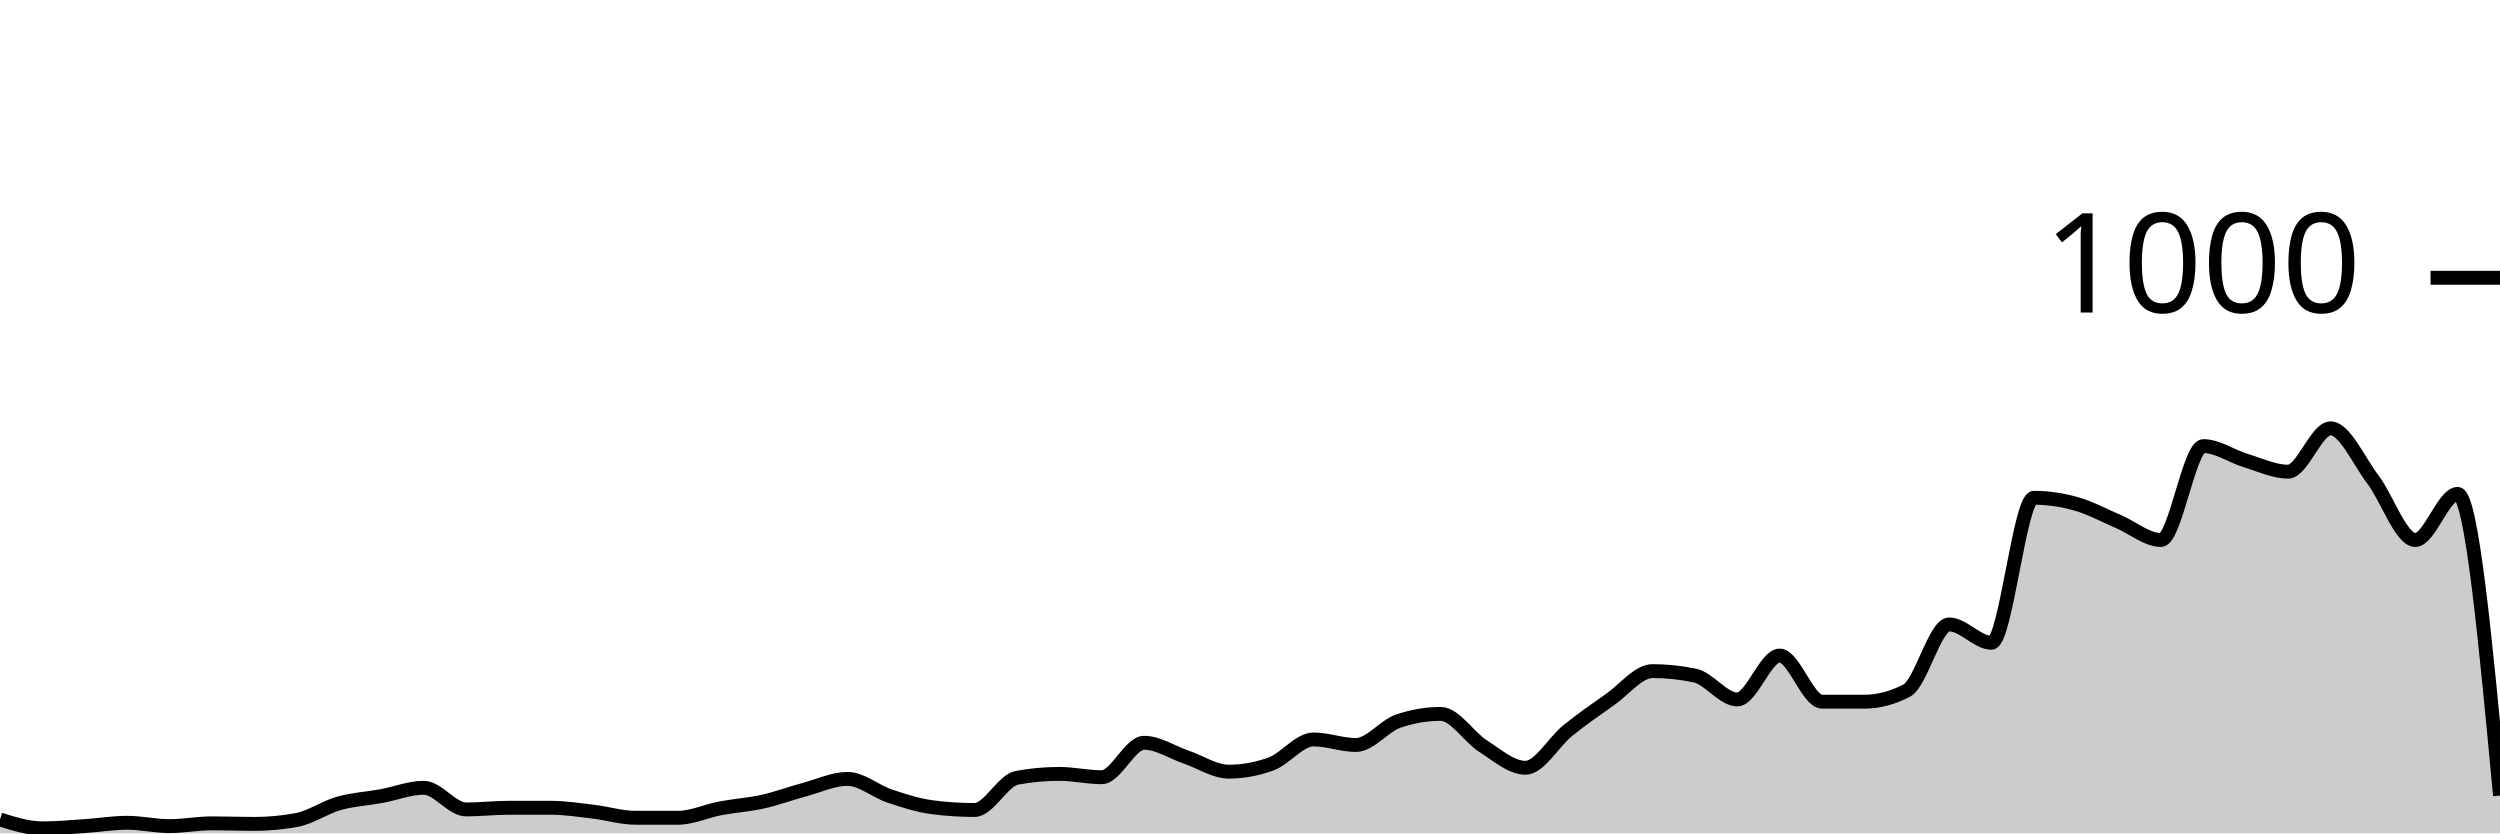
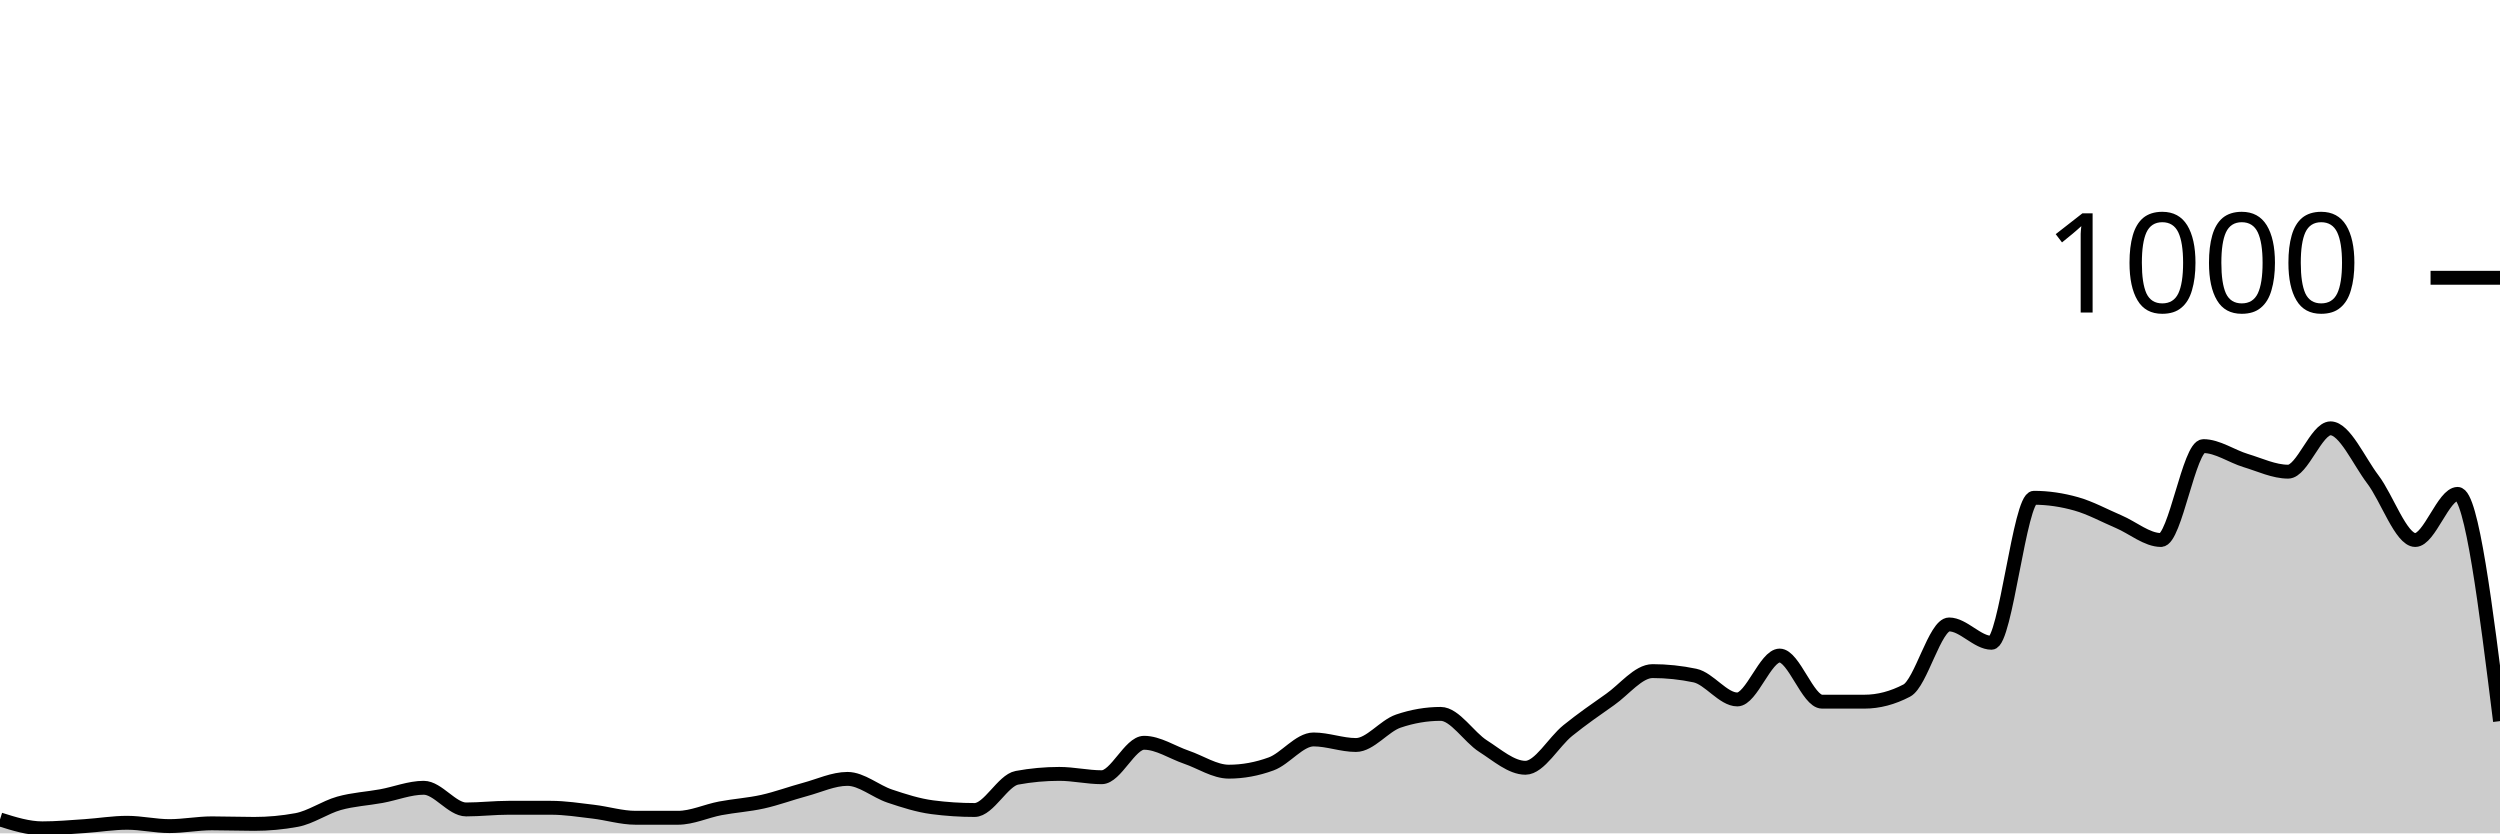
<svg xmlns="http://www.w3.org/2000/svg" viewBox="0 0 180 60">
  <g transform="translate(0,20)">
-     <path class="area" fill="rgba(0, 0, 0, 0.2)" d="M0,39C1.017,39.32,2.034,39.64,3.051,39.64C4.068,39.64,5.085,39.547,6.102,39.48C7.119,39.413,8.136,39.24,9.153,39.24C10.169,39.24,11.186,39.48,12.203,39.48C13.22,39.48,14.237,39.28,15.254,39.28C16.271,39.28,17.288,39.32,18.305,39.32C19.322,39.32,20.339,39.227,21.356,39.04C22.373,38.853,23.39,38.127,24.407,37.84C25.424,37.553,26.441,37.507,27.458,37.32C28.475,37.133,29.492,36.72,30.508,36.72C31.525,36.72,32.542,38.28,33.559,38.28C34.576,38.28,35.593,38.16,36.61,38.16C37.627,38.16,38.644,38.16,39.661,38.16C40.678,38.16,41.695,38.32,42.712,38.44C43.729,38.56,44.746,38.88,45.763,38.88C46.78,38.88,47.797,38.88,48.814,38.88C49.831,38.88,50.847,38.393,51.864,38.2C52.881,38.007,53.898,37.947,54.915,37.72C55.932,37.493,56.949,37.113,57.966,36.84C58.983,36.567,60,36.08,61.017,36.08C62.034,36.08,63.051,36.98,64.068,37.32C65.085,37.66,66.102,37.987,67.119,38.12C68.136,38.253,69.153,38.32,70.169,38.32C71.186,38.32,72.203,36.187,73.22,36C74.237,35.813,75.254,35.72,76.271,35.72C77.288,35.72,78.305,35.96,79.322,35.96C80.339,35.96,81.356,33.48,82.373,33.48C83.39,33.48,84.407,34.173,85.424,34.52C86.441,34.867,87.458,35.56,88.475,35.56C89.492,35.56,90.508,35.373,91.525,35C92.542,34.627,93.559,33.24,94.576,33.24C95.593,33.24,96.61,33.64,97.627,33.64C98.644,33.64,99.661,32.267,100.678,31.92C101.695,31.573,102.712,31.4,103.729,31.4C104.746,31.4,105.763,33.073,106.78,33.72C107.797,34.367,108.814,35.28,109.831,35.28C110.847,35.28,111.864,33.42,112.881,32.6C113.898,31.78,114.915,31.073,115.932,30.36C116.949,29.647,117.966,28.32,118.983,28.32C120,28.32,121.017,28.427,122.034,28.64C123.051,28.853,124.068,30.36,125.085,30.36C126.102,30.36,127.119,27.2,128.136,27.2C129.153,27.2,130.169,30.52,131.186,30.52C132.203,30.52,133.22,30.52,134.237,30.52C135.254,30.52,136.271,30.253,137.288,29.72C138.305,29.187,139.322,24.96,140.339,24.96C141.356,24.96,142.373,26.28,143.39,26.28C144.407,26.28,145.424,15.84,146.441,15.84C147.458,15.84,148.475,15.993,149.492,16.28C150.508,16.567,151.525,17.127,152.542,17.56C153.559,17.993,154.576,18.88,155.593,18.88C156.61,18.88,157.627,12.12,158.644,12.12C159.661,12.12,160.678,12.853,161.695,13.16C162.712,13.467,163.729,13.96,164.746,13.96C165.763,13.96,166.78,10.84,167.797,10.84C168.814,10.84,169.831,13.18,170.847,14.52C171.864,15.86,172.881,18.88,173.898,18.88C174.915,18.88,175.932,15.56,176.949,15.56C177.966,15.56,178.983,26.42,180,37.28L180,40C178.983,40,177.966,40,176.949,40C175.932,40,174.915,40,173.898,40C172.881,40,171.864,40,170.847,40C169.831,40,168.814,40,167.797,40C166.78,40,165.763,40,164.746,40C163.729,40,162.712,40,161.695,40C160.678,40,159.661,40,158.644,40C157.627,40,156.61,40,155.593,40C154.576,40,153.559,40,152.542,40C151.525,40,150.508,40,149.492,40C148.475,40,147.458,40,146.441,40C145.424,40,144.407,40,143.39,40C142.373,40,141.356,40,140.339,40C139.322,40,138.305,40,137.288,40C136.271,40,135.254,40,134.237,40C133.22,40,132.203,40,131.186,40C130.169,40,129.153,40,128.136,40C127.119,40,126.102,40,125.085,40C124.068,40,123.051,40,122.034,40C121.017,40,120,40,118.983,40C117.966,40,116.949,40,115.932,40C114.915,40,113.898,40,112.881,40C111.864,40,110.847,40,109.831,40C108.814,40,107.797,40,106.78,40C105.763,40,104.746,40,103.729,40C102.712,40,101.695,40,100.678,40C99.661,40,98.644,40,97.627,40C96.61,40,95.593,40,94.576,40C93.559,40,92.542,40,91.525,40C90.508,40,89.492,40,88.475,40C87.458,40,86.441,40,85.424,40C84.407,40,83.39,40,82.373,40C81.356,40,80.339,40,79.322,40C78.305,40,77.288,40,76.271,40C75.254,40,74.237,40,73.22,40C72.203,40,71.186,40,70.169,40C69.153,40,68.136,40,67.119,40C66.102,40,65.085,40,64.068,40C63.051,40,62.034,40,61.017,40C60,40,58.983,40,57.966,40C56.949,40,55.932,40,54.915,40C53.898,40,52.881,40,51.864,40C50.847,40,49.831,40,48.814,40C47.797,40,46.78,40,45.763,40C44.746,40,43.729,40,42.712,40C41.695,40,40.678,40,39.661,40C38.644,40,37.627,40,36.61,40C35.593,40,34.576,40,33.559,40C32.542,40,31.525,40,30.508,40C29.492,40,28.475,40,27.458,40C26.441,40,25.424,40,24.407,40C23.39,40,22.373,40,21.356,40C20.339,40,19.322,40,18.305,40C17.288,40,16.271,40,15.254,40C14.237,40,13.22,40,12.203,40C11.186,40,10.169,40,9.153,40C8.136,40,7.119,40,6.102,40C5.085,40,4.068,40,3.051,40C2.034,40,1.017,40,0,40Z" />
-     <path class="line" stroke="black" fill="none" d="M0,39C1.017,39.32,2.034,39.64,3.051,39.64C4.068,39.64,5.085,39.547,6.102,39.48C7.119,39.413,8.136,39.24,9.153,39.24C10.169,39.24,11.186,39.48,12.203,39.48C13.22,39.48,14.237,39.28,15.254,39.28C16.271,39.28,17.288,39.32,18.305,39.32C19.322,39.32,20.339,39.227,21.356,39.04C22.373,38.853,23.39,38.127,24.407,37.84C25.424,37.553,26.441,37.507,27.458,37.32C28.475,37.133,29.492,36.72,30.508,36.72C31.525,36.72,32.542,38.28,33.559,38.28C34.576,38.28,35.593,38.16,36.61,38.16C37.627,38.16,38.644,38.16,39.661,38.16C40.678,38.16,41.695,38.32,42.712,38.44C43.729,38.56,44.746,38.88,45.763,38.88C46.78,38.88,47.797,38.88,48.814,38.88C49.831,38.88,50.847,38.393,51.864,38.2C52.881,38.007,53.898,37.947,54.915,37.72C55.932,37.493,56.949,37.113,57.966,36.84C58.983,36.567,60,36.08,61.017,36.08C62.034,36.08,63.051,36.98,64.068,37.32C65.085,37.66,66.102,37.987,67.119,38.12C68.136,38.253,69.153,38.32,70.169,38.32C71.186,38.32,72.203,36.187,73.22,36C74.237,35.813,75.254,35.72,76.271,35.72C77.288,35.72,78.305,35.96,79.322,35.96C80.339,35.96,81.356,33.48,82.373,33.48C83.39,33.48,84.407,34.173,85.424,34.52C86.441,34.867,87.458,35.56,88.475,35.56C89.492,35.56,90.508,35.373,91.525,35C92.542,34.627,93.559,33.24,94.576,33.24C95.593,33.24,96.61,33.64,97.627,33.64C98.644,33.64,99.661,32.267,100.678,31.92C101.695,31.573,102.712,31.4,103.729,31.4C104.746,31.4,105.763,33.073,106.78,33.72C107.797,34.367,108.814,35.28,109.831,35.28C110.847,35.28,111.864,33.42,112.881,32.6C113.898,31.78,114.915,31.073,115.932,30.36C116.949,29.647,117.966,28.32,118.983,28.32C120,28.32,121.017,28.427,122.034,28.64C123.051,28.853,124.068,30.36,125.085,30.36C126.102,30.36,127.119,27.2,128.136,27.2C129.153,27.2,130.169,30.52,131.186,30.52C132.203,30.52,133.22,30.52,134.237,30.52C135.254,30.52,136.271,30.253,137.288,29.72C138.305,29.187,139.322,24.96,140.339,24.96C141.356,24.96,142.373,26.28,143.39,26.28C144.407,26.28,145.424,15.84,146.441,15.84C147.458,15.84,148.475,15.993,149.492,16.28C150.508,16.567,151.525,17.127,152.542,17.56C153.559,17.993,154.576,18.88,155.593,18.88C156.61,18.88,157.627,12.12,158.644,12.12C159.661,12.12,160.678,12.853,161.695,13.16C162.712,13.467,163.729,13.96,164.746,13.96C165.763,13.96,166.78,10.84,167.797,10.84C168.814,10.84,169.831,13.18,170.847,14.52C171.864,15.86,172.881,18.88,173.898,18.88C174.915,18.88,175.932,15.56,176.949,15.56C177.966,15.56,178.983,26.42,180,37.28" />
+     <path class="area" fill="rgba(0, 0, 0, 0.2)" d="M0,39C1.017,39.32,2.034,39.64,3.051,39.64C4.068,39.64,5.085,39.547,6.102,39.48C7.119,39.413,8.136,39.24,9.153,39.24C10.169,39.24,11.186,39.48,12.203,39.48C13.22,39.48,14.237,39.28,15.254,39.28C16.271,39.28,17.288,39.32,18.305,39.32C19.322,39.32,20.339,39.227,21.356,39.04C22.373,38.853,23.39,38.127,24.407,37.84C25.424,37.553,26.441,37.507,27.458,37.32C28.475,37.133,29.492,36.72,30.508,36.72C31.525,36.72,32.542,38.28,33.559,38.28C34.576,38.28,35.593,38.16,36.61,38.16C37.627,38.16,38.644,38.16,39.661,38.16C40.678,38.16,41.695,38.32,42.712,38.44C43.729,38.56,44.746,38.88,45.763,38.88C46.78,38.88,47.797,38.88,48.814,38.88C49.831,38.88,50.847,38.393,51.864,38.2C52.881,38.007,53.898,37.947,54.915,37.72C55.932,37.493,56.949,37.113,57.966,36.84C58.983,36.567,60,36.08,61.017,36.08C62.034,36.08,63.051,36.98,64.068,37.32C65.085,37.66,66.102,37.987,67.119,38.12C68.136,38.253,69.153,38.32,70.169,38.32C71.186,38.32,72.203,36.187,73.22,36C74.237,35.813,75.254,35.72,76.271,35.72C77.288,35.72,78.305,35.96,79.322,35.96C80.339,35.96,81.356,33.48,82.373,33.48C83.39,33.48,84.407,34.173,85.424,34.52C86.441,34.867,87.458,35.56,88.475,35.56C89.492,35.56,90.508,35.373,91.525,35C92.542,34.627,93.559,33.24,94.576,33.24C95.593,33.24,96.61,33.64,97.627,33.64C98.644,33.64,99.661,32.267,100.678,31.92C101.695,31.573,102.712,31.4,103.729,31.4C104.746,31.4,105.763,33.073,106.78,33.72C107.797,34.367,108.814,35.28,109.831,35.28C110.847,35.28,111.864,33.42,112.881,32.6C113.898,31.78,114.915,31.073,115.932,30.36C116.949,29.647,117.966,28.32,118.983,28.32C120,28.32,121.017,28.427,122.034,28.64C123.051,28.853,124.068,30.36,125.085,30.36C126.102,30.36,127.119,27.2,128.136,27.2C129.153,27.2,130.169,30.52,131.186,30.52C132.203,30.52,133.22,30.52,134.237,30.52C135.254,30.52,136.271,30.253,137.288,29.72C138.305,29.187,139.322,24.96,140.339,24.96C141.356,24.96,142.373,26.28,143.39,26.28C144.407,26.28,145.424,15.84,146.441,15.84C147.458,15.84,148.475,15.993,149.492,16.28C150.508,16.567,151.525,17.127,152.542,17.56C153.559,17.993,154.576,18.88,155.593,18.88C156.61,18.88,157.627,12.12,158.644,12.12C159.661,12.12,160.678,12.853,161.695,13.16C162.712,13.467,163.729,13.96,164.746,13.96C165.763,13.96,166.78,10.84,167.797,10.84C168.814,10.84,169.831,13.18,170.847,14.52C171.864,15.86,172.881,18.88,173.898,18.88C174.915,18.88,175.932,15.56,176.949,15.56C177.966,15.56,178.983,23.74,180,31.92L180,40C178.983,40,177.966,40,176.949,40C175.932,40,174.915,40,173.898,40C172.881,40,171.864,40,170.847,40C169.831,40,168.814,40,167.797,40C166.78,40,165.763,40,164.746,40C163.729,40,162.712,40,161.695,40C160.678,40,159.661,40,158.644,40C157.627,40,156.61,40,155.593,40C154.576,40,153.559,40,152.542,40C151.525,40,150.508,40,149.492,40C148.475,40,147.458,40,146.441,40C145.424,40,144.407,40,143.39,40C142.373,40,141.356,40,140.339,40C139.322,40,138.305,40,137.288,40C136.271,40,135.254,40,134.237,40C133.22,40,132.203,40,131.186,40C130.169,40,129.153,40,128.136,40C127.119,40,126.102,40,125.085,40C124.068,40,123.051,40,122.034,40C121.017,40,120,40,118.983,40C117.966,40,116.949,40,115.932,40C114.915,40,113.898,40,112.881,40C111.864,40,110.847,40,109.831,40C108.814,40,107.797,40,106.78,40C105.763,40,104.746,40,103.729,40C102.712,40,101.695,40,100.678,40C99.661,40,98.644,40,97.627,40C96.61,40,95.593,40,94.576,40C93.559,40,92.542,40,91.525,40C90.508,40,89.492,40,88.475,40C87.458,40,86.441,40,85.424,40C84.407,40,83.39,40,82.373,40C81.356,40,80.339,40,79.322,40C78.305,40,77.288,40,76.271,40C75.254,40,74.237,40,73.22,40C72.203,40,71.186,40,70.169,40C69.153,40,68.136,40,67.119,40C66.102,40,65.085,40,64.068,40C63.051,40,62.034,40,61.017,40C60,40,58.983,40,57.966,40C56.949,40,55.932,40,54.915,40C53.898,40,52.881,40,51.864,40C50.847,40,49.831,40,48.814,40C47.797,40,46.78,40,45.763,40C44.746,40,43.729,40,42.712,40C41.695,40,40.678,40,39.661,40C38.644,40,37.627,40,36.61,40C35.593,40,34.576,40,33.559,40C32.542,40,31.525,40,30.508,40C29.492,40,28.475,40,27.458,40C26.441,40,25.424,40,24.407,40C23.39,40,22.373,40,21.356,40C20.339,40,19.322,40,18.305,40C17.288,40,16.271,40,15.254,40C14.237,40,13.22,40,12.203,40C11.186,40,10.169,40,9.153,40C8.136,40,7.119,40,6.102,40C5.085,40,4.068,40,3.051,40C2.034,40,1.017,40,0,40Z" />
+     <path class="line" stroke="black" fill="none" d="M0,39C1.017,39.32,2.034,39.64,3.051,39.64C4.068,39.64,5.085,39.547,6.102,39.48C7.119,39.413,8.136,39.24,9.153,39.24C10.169,39.24,11.186,39.48,12.203,39.48C13.22,39.48,14.237,39.28,15.254,39.28C16.271,39.28,17.288,39.32,18.305,39.32C19.322,39.32,20.339,39.227,21.356,39.04C22.373,38.853,23.39,38.127,24.407,37.84C25.424,37.553,26.441,37.507,27.458,37.32C28.475,37.133,29.492,36.72,30.508,36.72C31.525,36.72,32.542,38.28,33.559,38.28C34.576,38.28,35.593,38.16,36.61,38.16C37.627,38.16,38.644,38.16,39.661,38.16C40.678,38.16,41.695,38.32,42.712,38.44C43.729,38.56,44.746,38.88,45.763,38.88C46.78,38.88,47.797,38.88,48.814,38.88C49.831,38.88,50.847,38.393,51.864,38.2C52.881,38.007,53.898,37.947,54.915,37.72C55.932,37.493,56.949,37.113,57.966,36.84C58.983,36.567,60,36.08,61.017,36.08C62.034,36.08,63.051,36.98,64.068,37.32C65.085,37.66,66.102,37.987,67.119,38.12C68.136,38.253,69.153,38.32,70.169,38.32C71.186,38.32,72.203,36.187,73.22,36C74.237,35.813,75.254,35.72,76.271,35.72C77.288,35.72,78.305,35.96,79.322,35.96C80.339,35.96,81.356,33.48,82.373,33.48C83.39,33.48,84.407,34.173,85.424,34.52C86.441,34.867,87.458,35.56,88.475,35.56C89.492,35.56,90.508,35.373,91.525,35C92.542,34.627,93.559,33.24,94.576,33.24C95.593,33.24,96.61,33.64,97.627,33.64C98.644,33.64,99.661,32.267,100.678,31.92C101.695,31.573,102.712,31.4,103.729,31.4C104.746,31.4,105.763,33.073,106.78,33.72C107.797,34.367,108.814,35.28,109.831,35.28C110.847,35.28,111.864,33.42,112.881,32.6C113.898,31.78,114.915,31.073,115.932,30.36C116.949,29.647,117.966,28.32,118.983,28.32C120,28.32,121.017,28.427,122.034,28.64C123.051,28.853,124.068,30.36,125.085,30.36C126.102,30.36,127.119,27.2,128.136,27.2C129.153,27.2,130.169,30.52,131.186,30.52C132.203,30.52,133.22,30.52,134.237,30.52C135.254,30.52,136.271,30.253,137.288,29.72C138.305,29.187,139.322,24.96,140.339,24.96C141.356,24.96,142.373,26.28,143.39,26.28C144.407,26.28,145.424,15.84,146.441,15.84C147.458,15.84,148.475,15.993,149.492,16.28C150.508,16.567,151.525,17.127,152.542,17.56C153.559,17.993,154.576,18.88,155.593,18.88C156.61,18.88,157.627,12.12,158.644,12.12C159.661,12.12,160.678,12.853,161.695,13.16C162.712,13.467,163.729,13.96,164.746,13.96C165.763,13.96,166.78,10.84,167.797,10.84C168.814,10.84,169.831,13.18,170.847,14.52C171.864,15.86,172.881,18.88,173.898,18.88C174.915,18.88,175.932,15.56,176.949,15.56C177.966,15.56,178.983,23.74,180,31.92" />
    <path class="axis-ceiling" stroke-width="1" stroke="black" fill="none" d="M175,0L180,0" />
    <text class="axis-ceiling-label" font-family="sans-serif" text-anchor="end" font-size="10px" x="170" y="2.5">1000</text>
  </g>
</svg>
